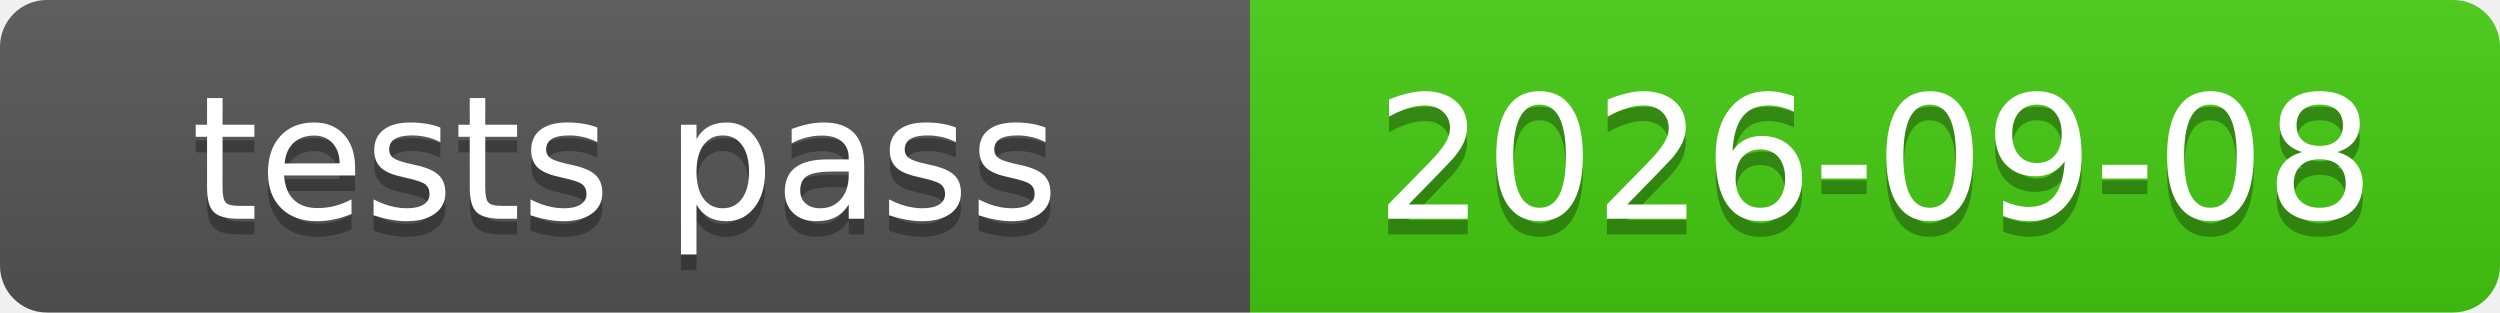
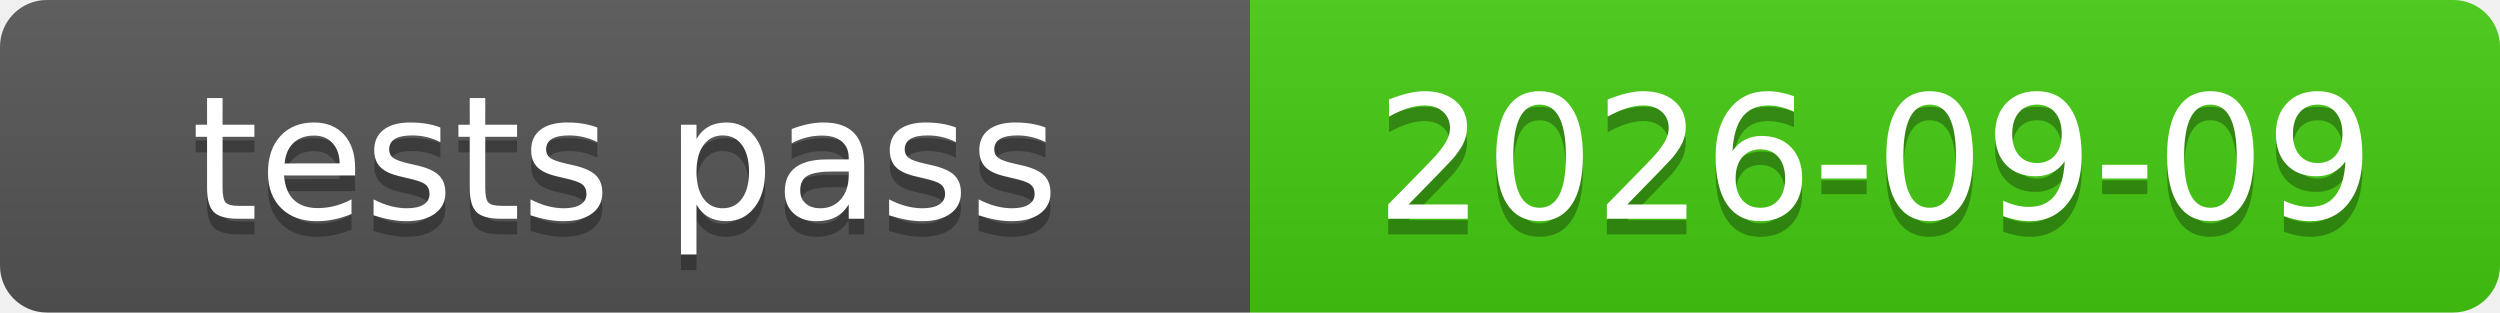
<svg xmlns="http://www.w3.org/2000/svg" xmlns:xlink="http://www.w3.org/1999/xlink" width="160" height="20" role="img">
-   <a target="_blank" xlink:href="https://github.com/symbolic-labs-pub/freedom-that-lasts/commit/b31e07def689b07971ab9f02f8c7babfbf0479da">
+   <a target="_blank" xlink:href="https://github.com/symbolic-labs-pub/freedom-that-lasts/commit/7e8976f7e026b58f9b87141a7e8eb50fc02f2091">
    <linearGradient id="s" x2="0" y2="100%">
      <stop offset="0" stop-color="#bbb" stop-opacity=".1" />
      <stop offset="1" stop-opacity=".1" />
    </linearGradient>
    <clipPath id="r">
      <rect width="160" height="20" rx="3" fill="#fff" />
    </clipPath>
    <g clip-path="url(#r)">
      <rect width="80" height="20" fill="#555" />
      <rect x="80" width="80" height="20" fill="#4c1" />
      <rect width="160" height="20" fill="url(#s)" />
    </g>
    <g fill="#fff" text-anchor="middle" font-family="Verdana,Geneva,DejaVu Sans,sans-serif" text-rendering="geometricPrecision" font-size="110">
      <text aria-hidden="true" x="400.0" y="150" fill="#010101" fill-opacity=".3" transform="scale(.1)" textLength="700">tests pass</text>
      <text x="400.0" y="140" transform="scale(.1)" fill="#fff" textLength="700">tests pass</text>
-       <text aria-hidden="true" x="1200.0" y="150" fill="#010101" fill-opacity=".3" transform="scale(.1)" textLength="700">2026-09-08</text>
-       <text x="1200.0" y="140" transform="scale(.1)" fill="#fff" textLength="700">2026-09-08</text>
+       <text aria-hidden="true" x="1200.0" y="150" fill="#010101" fill-opacity=".3" transform="scale(.1)" textLength="700">2026-09-09</text>
+       <text x="1200.0" y="140" transform="scale(.1)" fill="#fff" textLength="700">2026-09-09</text>
    </g>
  </a>
</svg>
